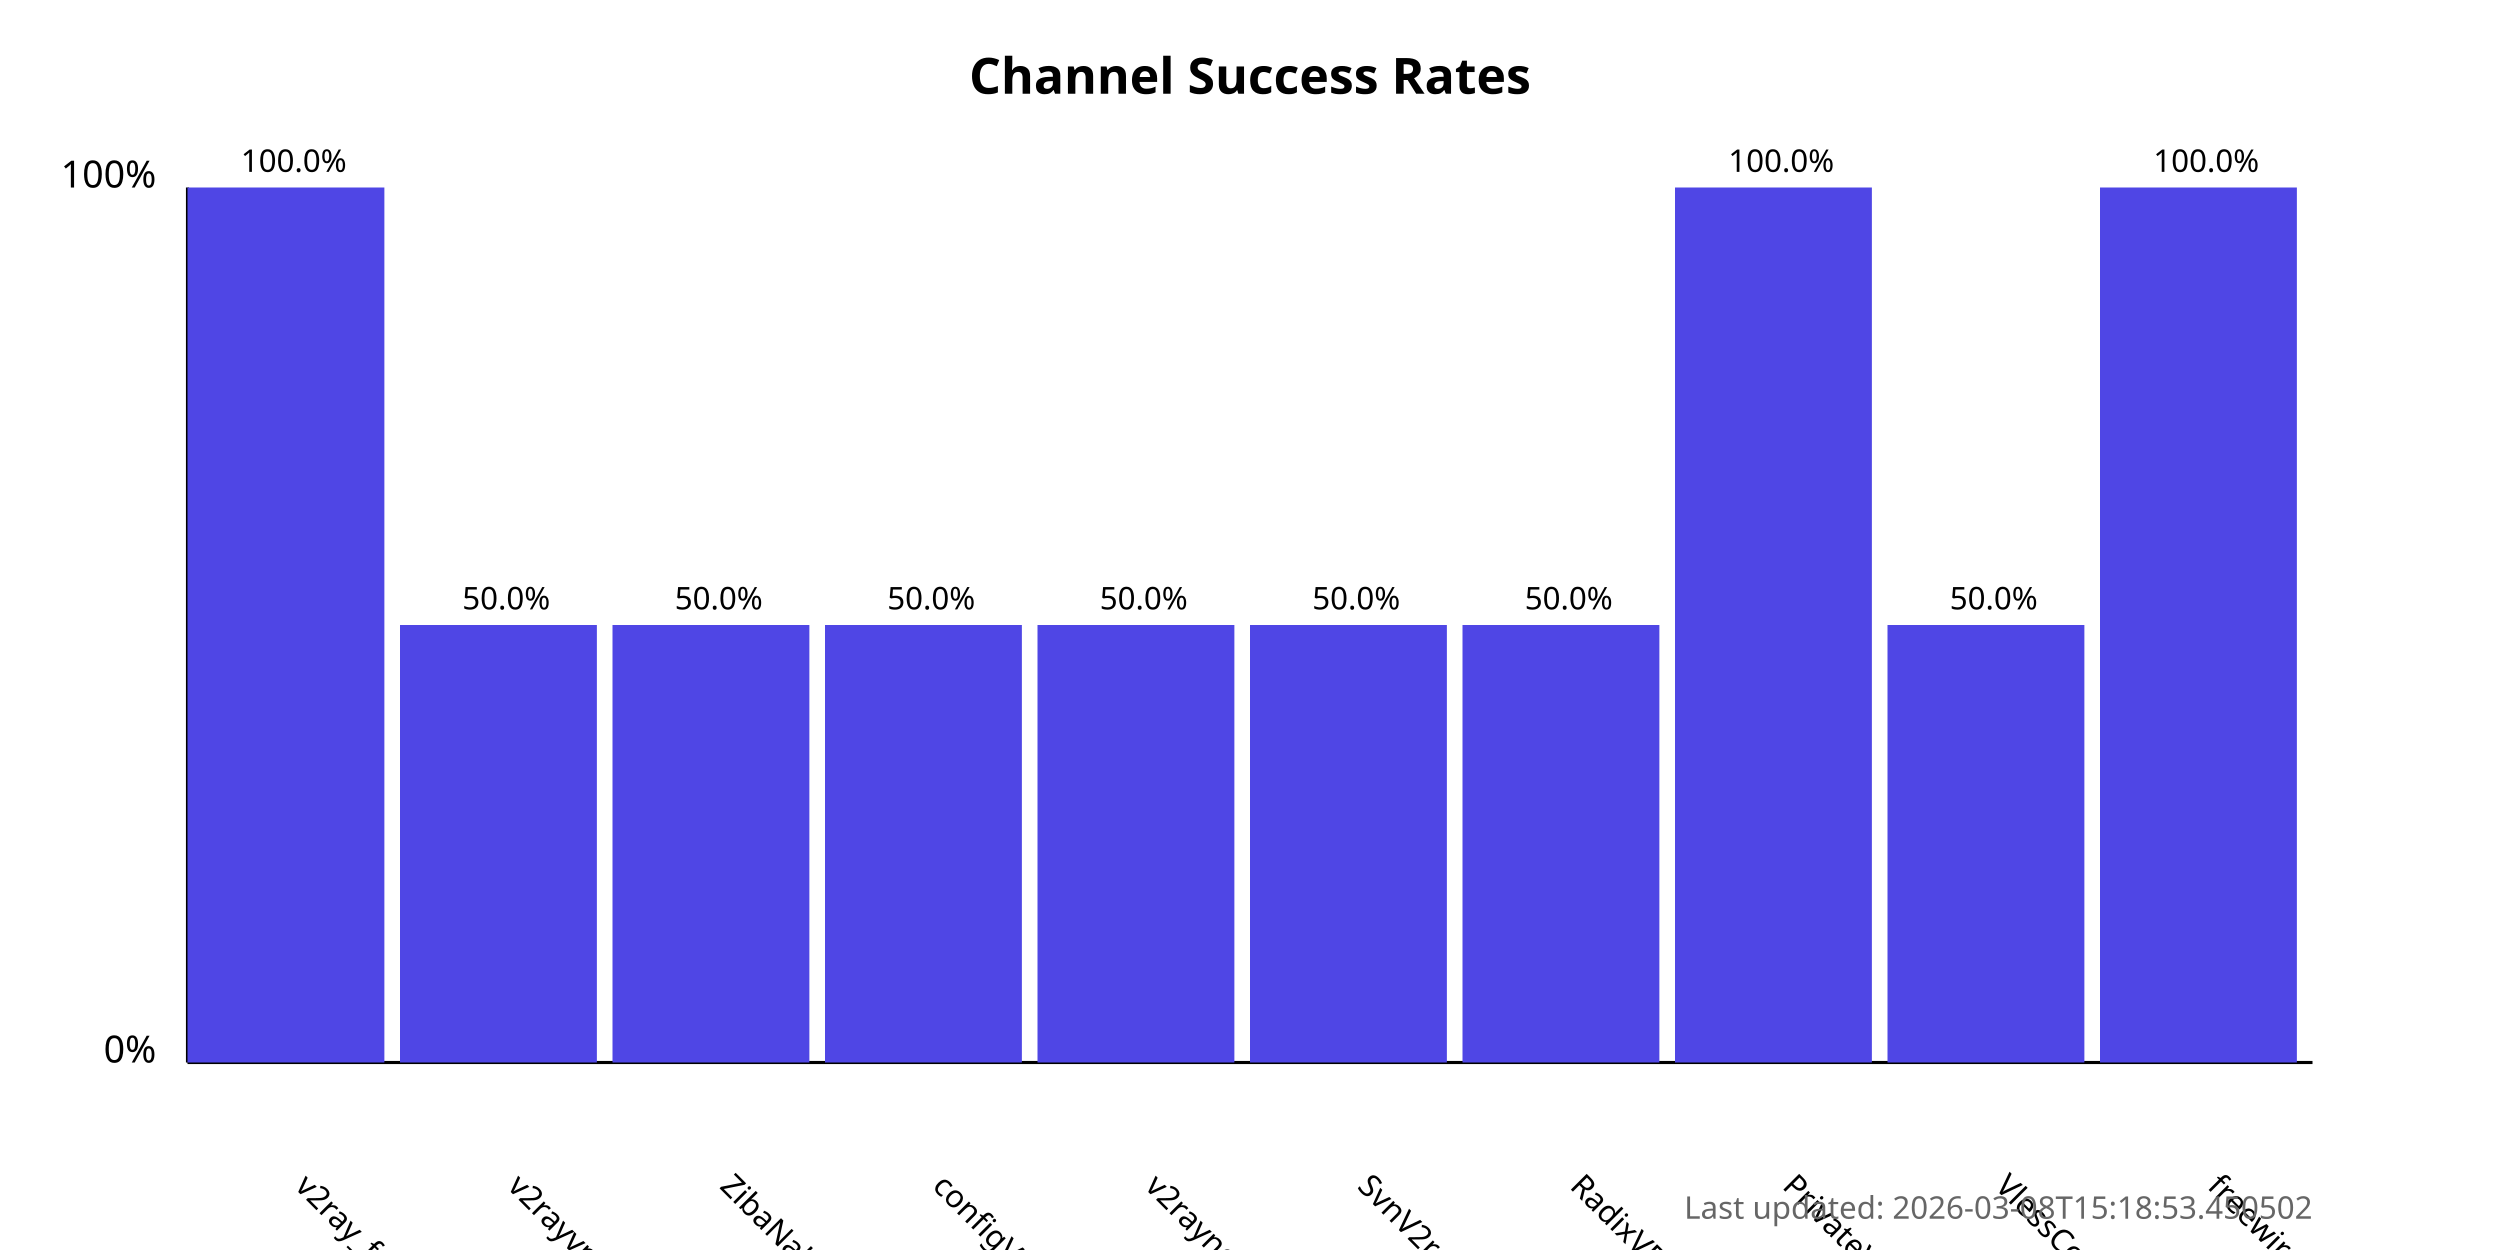
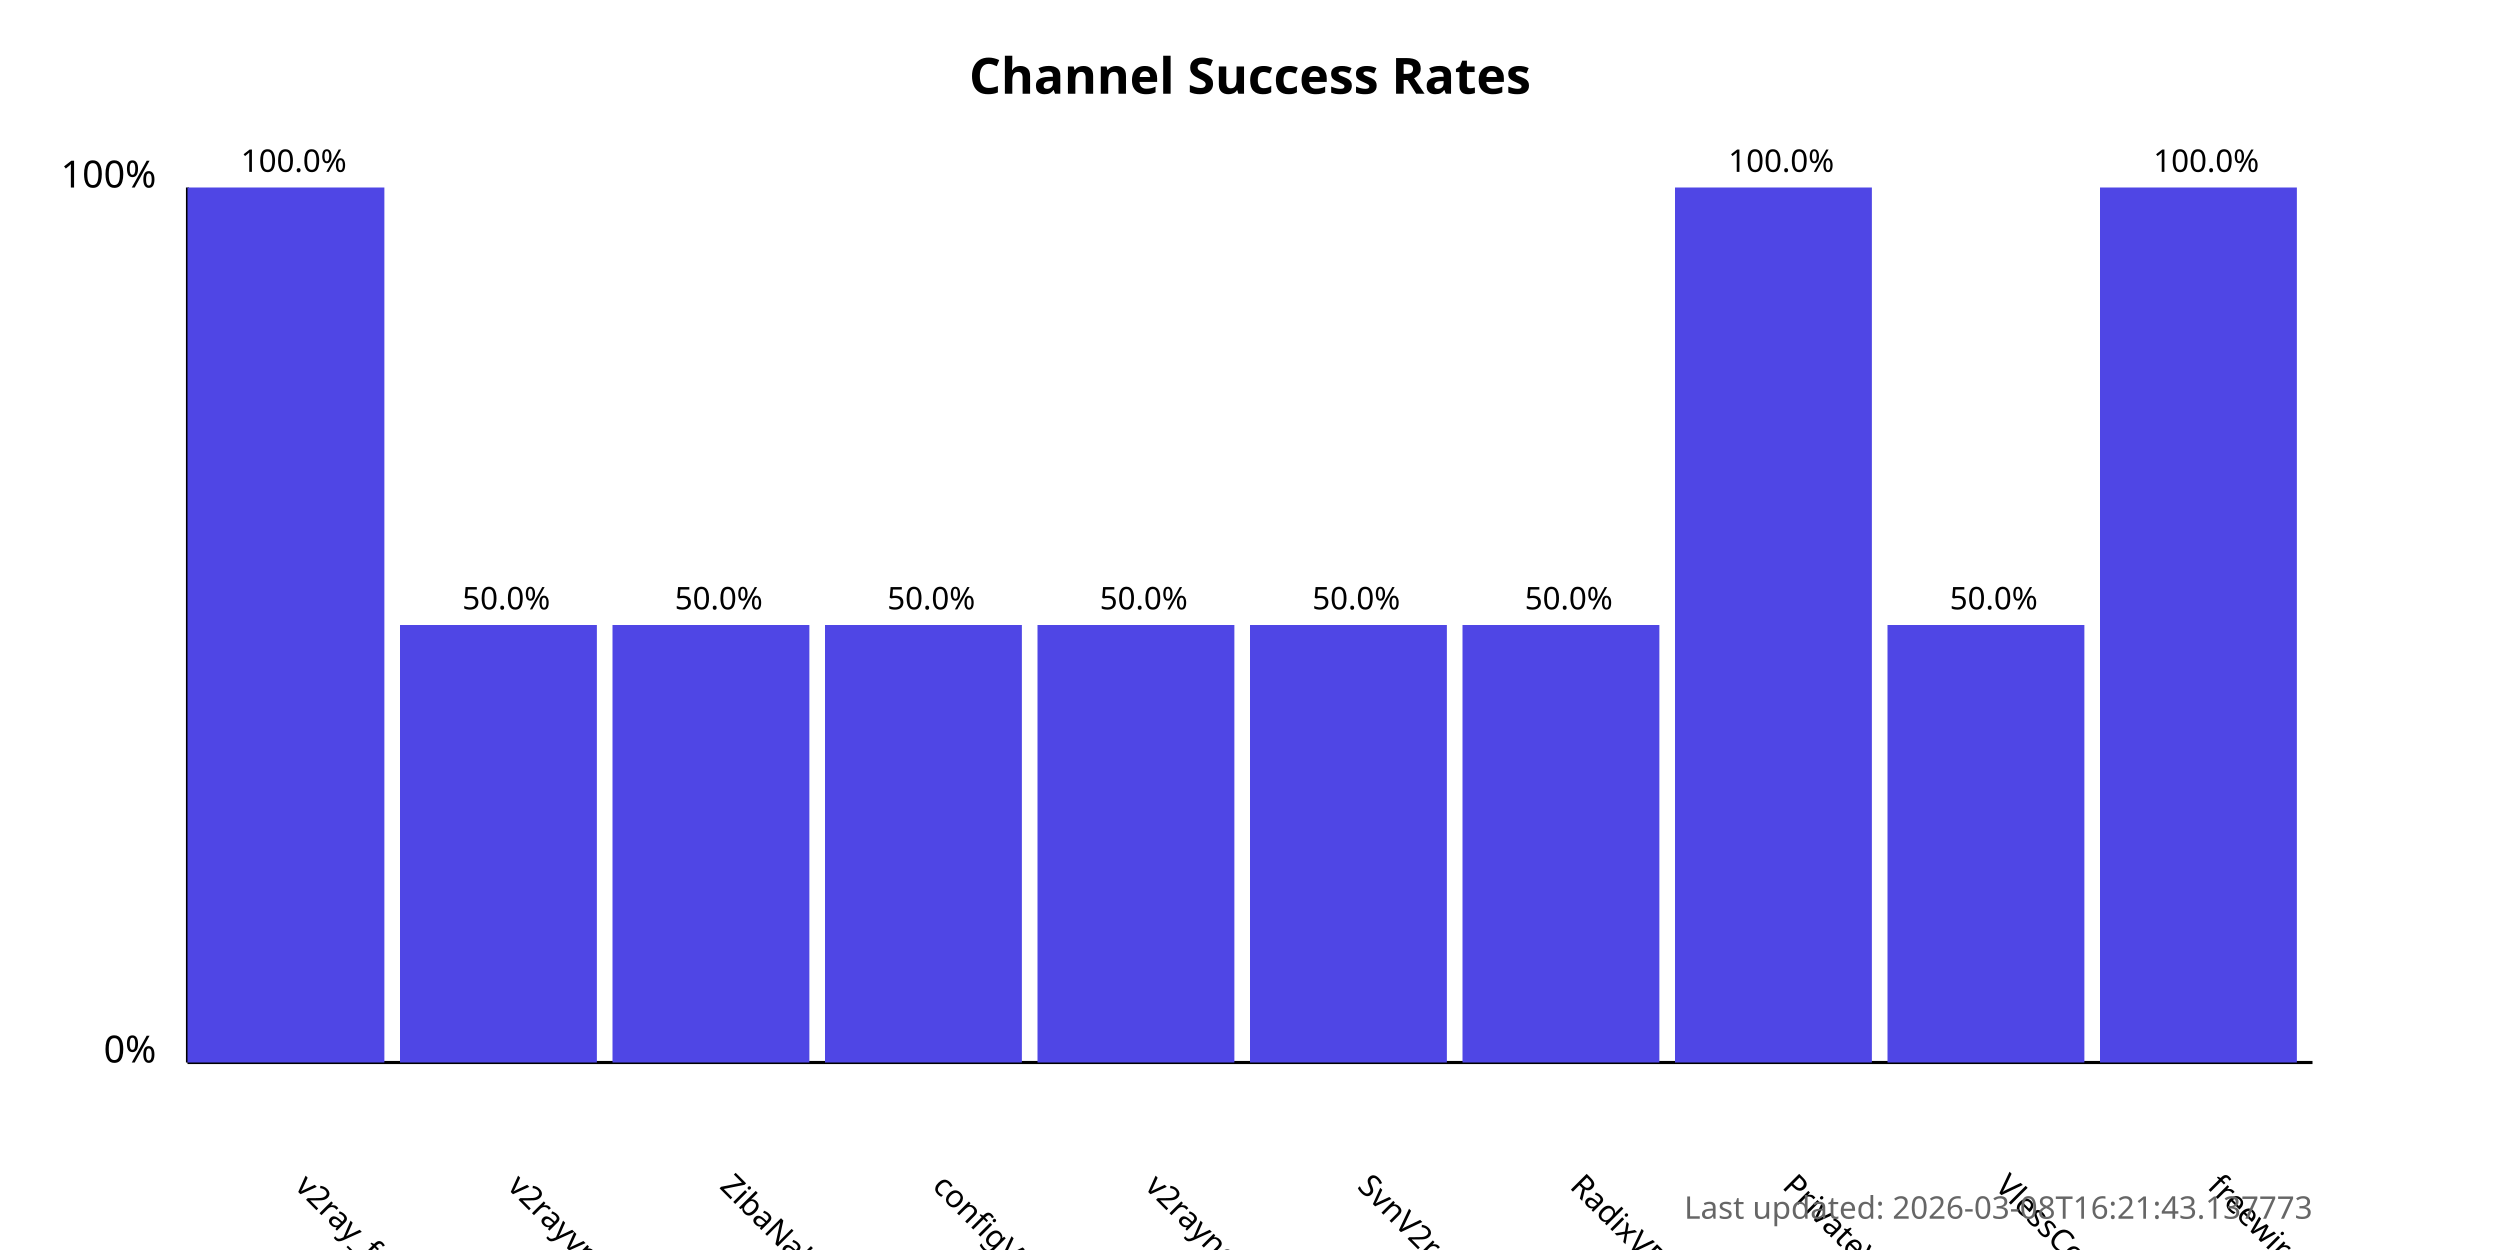
<svg xmlns="http://www.w3.org/2000/svg" width="800" height="400">
  <style>
            .chart-title { font: bold 16px sans-serif; }
            .axis-label { font: 12px sans-serif; }
            .tick-label { font: 10px sans-serif; }
            .bar { fill: #4f46e5; }
            .bar:hover { fill: #6366f1; }
            .timestamp { font: 10px sans-serif; fill: #666; }
        </style>
  <text x="400.0" y="30" text-anchor="middle" class="chart-title">
            Channel Success Rates
        </text>
  <line x1="60" y1="340" x2="60" y2="60" stroke="black" stroke-width="1" />
  <line x1="60" y1="340" x2="740" y2="340" stroke="black" stroke-width="1" />
  <text x="50" y="340" text-anchor="end" class="axis-label">0%</text>
  <text x="50" y="60" text-anchor="end" class="axis-label">100%</text>
  <g>
    <rect x="60" y="60.0" width="63.0" height="280.0" class="bar" />
    <text x="94.0" y="380" transform="rotate(45, 94.0, 380)" text-anchor="start" class="tick-label">
                v2ray_free_conf
            </text>
    <text x="94.0" y="55.0" text-anchor="middle" class="tick-label">
                100.0%
            </text>
  </g>
  <g>
    <rect x="128.0" y="200.0" width="63.0" height="140.0" class="bar" />
    <text x="162.0" y="380" transform="rotate(45, 162.0, 380)" text-anchor="start" class="tick-label">
                v2rayvpno
            </text>
    <text x="162.0" y="195.0" text-anchor="middle" class="tick-label">
                50.0%
            </text>
  </g>
  <g>
    <rect x="196.0" y="200.0" width="63.0" height="140.0" class="bar" />
    <text x="230.0" y="380" transform="rotate(45, 230.0, 380)" text-anchor="start" class="tick-label">
                ZibaNabz
            </text>
    <text x="230.0" y="195.0" text-anchor="middle" class="tick-label">
                50.0%
            </text>
  </g>
  <g>
    <rect x="264.0" y="200.0" width="63.0" height="140.0" class="bar" />
    <text x="298.0" y="380" transform="rotate(45, 298.0, 380)" text-anchor="start" class="tick-label">
                configV2rayForFree
            </text>
    <text x="298.0" y="195.0" text-anchor="middle" class="tick-label">
                50.0%
            </text>
  </g>
  <g>
    <rect x="332.0" y="200.0" width="63.0" height="140.0" class="bar" />
    <text x="366.0" y="380" transform="rotate(45, 366.0, 380)" text-anchor="start" class="tick-label">
                v2rayngvpn
            </text>
    <text x="366.0" y="195.0" text-anchor="middle" class="tick-label">
                50.0%
            </text>
  </g>
  <g>
    <rect x="400.0" y="200.0" width="63.0" height="140.0" class="bar" />
    <text x="434.0" y="380" transform="rotate(45, 434.0, 380)" text-anchor="start" class="tick-label">
                SvnV2ray
            </text>
    <text x="434.0" y="195.0" text-anchor="middle" class="tick-label">
                50.0%
            </text>
  </g>
  <g>
    <rect x="468.0" y="200.0" width="63.0" height="140.0" class="bar" />
    <text x="502.0" y="380" transform="rotate(45, 502.0, 380)" text-anchor="start" class="tick-label">
                RadixVPN
            </text>
    <text x="502.0" y="195.0" text-anchor="middle" class="tick-label">
                50.0%
            </text>
  </g>
  <g>
    <rect x="536.0" y="60.0" width="63.0" height="280.0" class="bar" />
    <text x="570.0" y="380" transform="rotate(45, 570.0, 380)" text-anchor="start" class="tick-label">
                PrivateVPNs
            </text>
    <text x="570.0" y="55.0" text-anchor="middle" class="tick-label">
                100.0%
            </text>
  </g>
  <g>
    <rect x="604.0" y="200.0" width="63.0" height="140.0" class="bar" />
    <text x="638.0" y="380" transform="rotate(45, 638.0, 380)" text-anchor="start" class="tick-label">
                VlessConfig
            </text>
    <text x="638.0" y="195.0" text-anchor="middle" class="tick-label">
                50.0%
            </text>
  </g>
  <g>
    <rect x="672.0" y="60.0" width="63.0" height="280.0" class="bar" />
    <text x="706.0" y="380" transform="rotate(45, 706.0, 380)" text-anchor="start" class="tick-label">
                freewireguard
            </text>
    <text x="706.0" y="55.0" text-anchor="middle" class="tick-label">
                100.0%
            </text>
  </g>
  <text x="740" y="390" text-anchor="end" class="timestamp">
-             Last updated: 2026-03-08T15:18:53.450502
+             Last updated: 2026-03-08T16:21:43.137773
        </text>
</svg>
